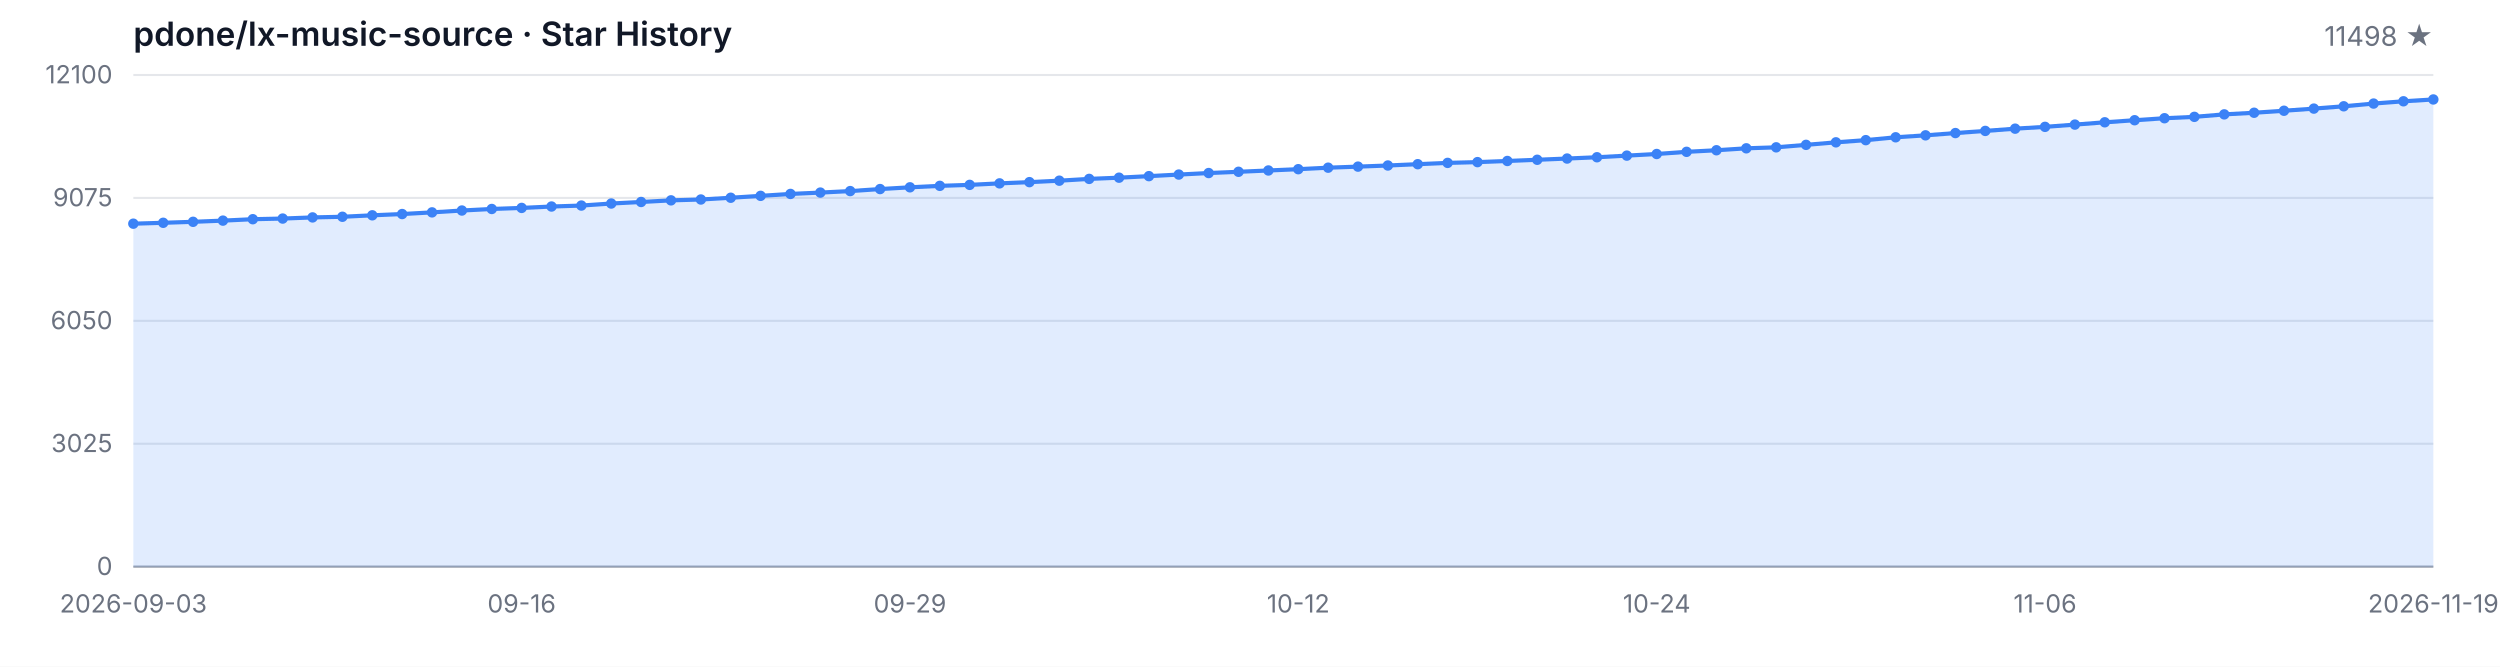
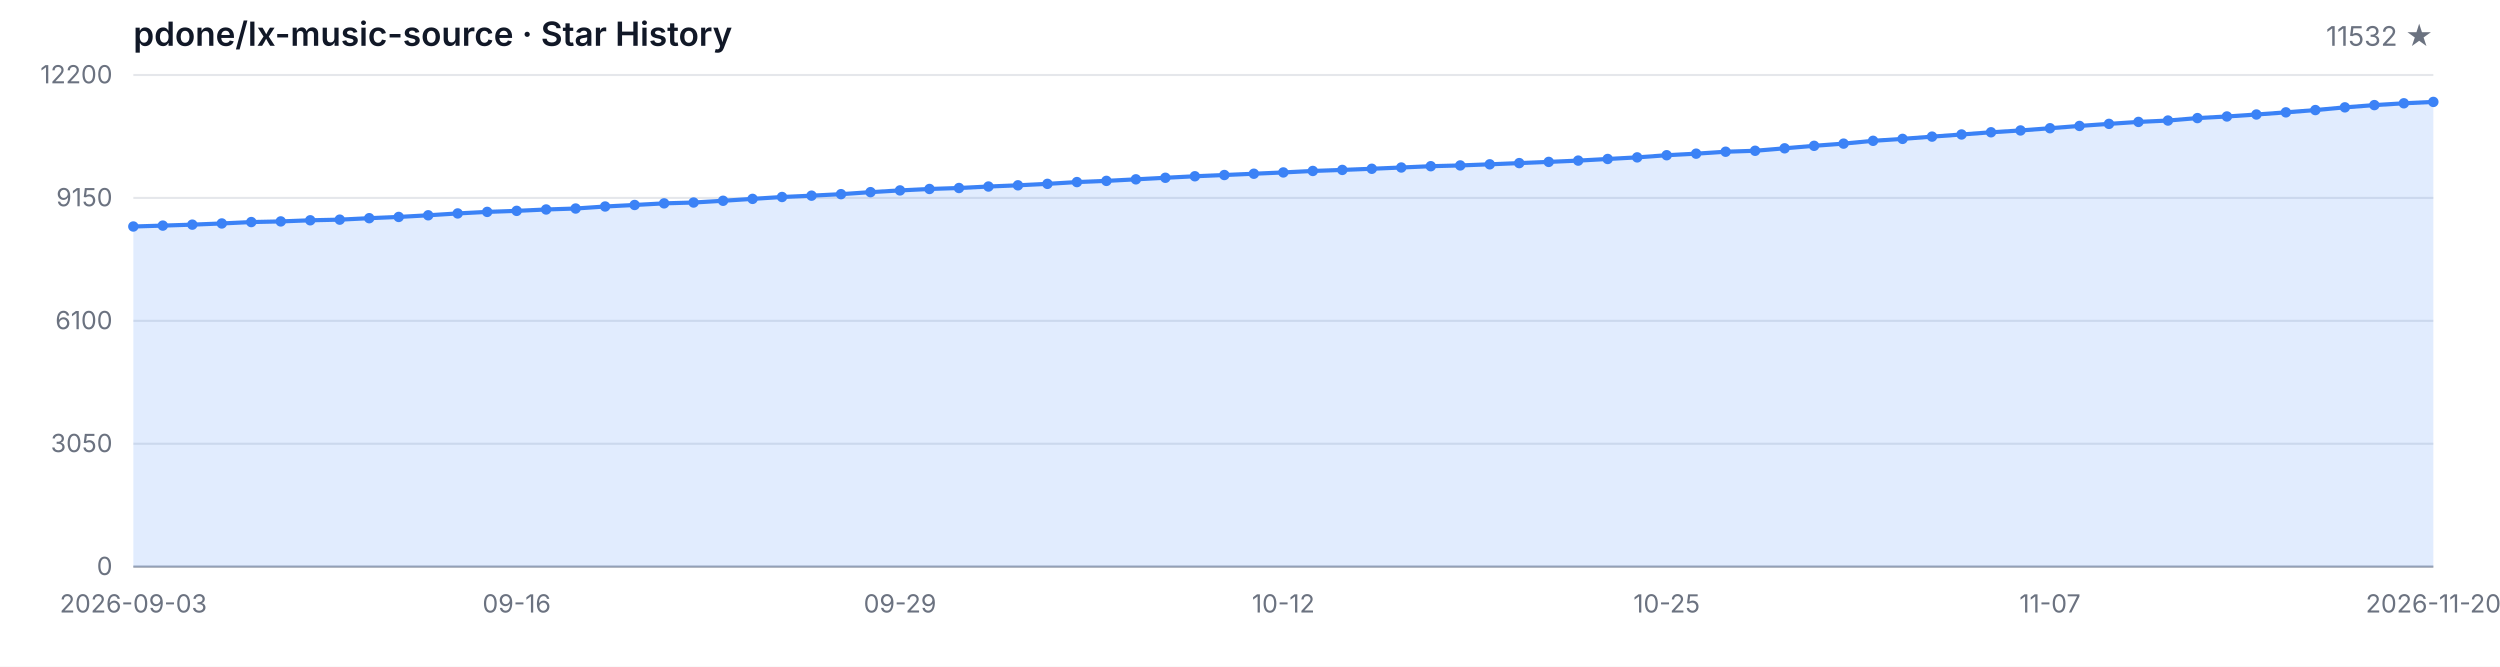
<svg xmlns="http://www.w3.org/2000/svg" width="1200" height="320" viewBox="0 0 1200 320" role="img" aria-label="Star History">
  <style>
  .bg { fill: #ffffff; }
  .grid { stroke: #e5e7eb; stroke-width: 1; }
  .axis { stroke: #9ca3af; stroke-width: 1; }
  .area { fill: rgba(59, 130, 246, 0.15); }
  .line { fill: none; stroke: #3b82f6; stroke-width: 2; stroke-linejoin: round; stroke-linecap: round; }
  .dot { fill: #3b82f6; }
  .tlabel { fill: #6b7280; font-family: -apple-system, BlinkMacSystemFont, 'Segoe UI', sans-serif; font-size: 12px; }
  .title { fill: #111827; font-family: -apple-system, BlinkMacSystemFont, 'Segoe UI', sans-serif; font-size: 16px; font-weight: 600; }
  .subtitle { fill: #6b7280; font-family: -apple-system, BlinkMacSystemFont, 'Segoe UI', sans-serif; font-size: 13px; }
  @media (prefers-color-scheme: dark) {
    .bg { fill: #0d1117; }
    .grid { stroke: #21262d; }
    .axis { stroke: #484f58; }
    .area { fill: rgba(58, 132, 255, 0.18); }
    .line { stroke: #58a6ff; }
    .dot { fill: #58a6ff; }
    .tlabel { fill: #8b949e; }
    .title { fill: #c9d1d9; }
    .subtitle { fill: #8b949e; }
  }
</style>
  <rect class="bg" width="1200" height="320" />
  <text class="title" x="64" y="22">pdone/lx-music-source · Star History</text>
-   <text class="subtitle" x="1168" y="22" text-anchor="end">11498 ★</text>
+   <text class="subtitle" x="1168" y="22" text-anchor="end">11532 ★</text>
  <line class="grid" x1="64" y1="272.00" x2="1168" y2="272.00" />
  <line class="grid" x1="64" y1="213.00" x2="1168" y2="213.00" />
  <line class="grid" x1="64" y1="154.00" x2="1168" y2="154.00" />
  <line class="grid" x1="64" y1="95.00" x2="1168" y2="95.00" />
  <line class="grid" x1="64" y1="36.00" x2="1168" y2="36.00" />
  <text class="tlabel" x="54" y="276.00" text-anchor="end">0</text>
-   <text class="tlabel" x="54" y="217.00" text-anchor="end">3025</text>
-   <text class="tlabel" x="54" y="158.00" text-anchor="end">6050</text>
-   <text class="tlabel" x="54" y="99.00" text-anchor="end">9075</text>
-   <text class="tlabel" x="54" y="40.00" text-anchor="end">12100</text>
+   <text class="tlabel" x="54" y="217.00" text-anchor="end">3050</text>
+   <text class="tlabel" x="54" y="158.00" text-anchor="end">6100</text>
+   <text class="tlabel" x="54" y="99.00" text-anchor="end">9150</text>
+   <text class="tlabel" x="54" y="40.00" text-anchor="end">12200</text>
  <line class="axis" x1="64" y1="272" x2="1168" y2="272" />
-   <path class="area" d="M 64.00 272.00 L 64.00 107.37 L 78.34 106.94 L 92.68 106.47 L 107.01 105.90 L 121.35 105.22 L 135.69 104.91 L 150.03 104.36 L 164.36 104.05 L 178.70 103.35 L 193.04 102.74 L 207.38 101.94 L 221.71 101.05 L 236.05 100.31 L 250.39 99.80 L 264.73 99.13 L 279.06 98.67 L 293.40 97.69 L 307.74 96.95 L 322.08 96.17 L 336.42 95.76 L 350.75 94.92 L 365.09 94.01 L 379.43 93.09 L 393.77 92.44 L 408.10 91.72 L 422.44 90.75 L 436.78 89.91 L 451.12 89.21 L 465.45 88.74 L 479.79 88.02 L 494.13 87.43 L 508.47 86.73 L 522.81 85.87 L 537.14 85.29 L 551.48 84.55 L 565.82 83.79 L 580.16 83.06 L 594.49 82.46 L 608.83 81.83 L 623.17 81.21 L 637.51 80.49 L 651.84 79.98 L 666.18 79.44 L 680.52 78.81 L 694.86 78.19 L 709.19 77.82 L 723.53 77.27 L 737.87 76.69 L 752.21 76.10 L 766.55 75.48 L 780.88 74.70 L 795.22 73.92 L 809.56 72.88 L 823.90 72.12 L 838.23 71.19 L 852.57 70.72 L 866.91 69.53 L 881.25 68.32 L 895.58 67.27 L 909.92 65.90 L 924.26 64.96 L 938.60 63.87 L 952.94 62.84 L 967.27 61.76 L 981.61 60.89 L 995.95 59.81 L 1010.29 58.70 L 1024.62 57.71 L 1038.96 56.75 L 1053.30 56.09 L 1067.64 54.90 L 1081.97 54.12 L 1096.31 53.16 L 1110.65 52.13 L 1124.99 51.02 L 1139.32 49.71 L 1153.66 48.62 L 1168.00 47.74 L 1168.00 272.00 Z" />
-   <path class="line" d="M 64.00 107.37 L 78.34 106.94 L 92.68 106.47 L 107.01 105.90 L 121.35 105.22 L 135.69 104.91 L 150.03 104.36 L 164.36 104.05 L 178.70 103.35 L 193.04 102.74 L 207.38 101.94 L 221.71 101.05 L 236.05 100.31 L 250.39 99.80 L 264.73 99.13 L 279.06 98.67 L 293.40 97.69 L 307.74 96.95 L 322.08 96.17 L 336.42 95.76 L 350.75 94.92 L 365.09 94.01 L 379.43 93.09 L 393.77 92.44 L 408.10 91.72 L 422.44 90.75 L 436.78 89.91 L 451.12 89.21 L 465.45 88.74 L 479.79 88.02 L 494.13 87.43 L 508.47 86.73 L 522.81 85.87 L 537.14 85.29 L 551.48 84.55 L 565.82 83.79 L 580.16 83.06 L 594.49 82.46 L 608.83 81.83 L 623.17 81.21 L 637.51 80.49 L 651.84 79.98 L 666.18 79.44 L 680.52 78.81 L 694.86 78.19 L 709.19 77.82 L 723.53 77.27 L 737.87 76.69 L 752.21 76.10 L 766.55 75.48 L 780.88 74.70 L 795.22 73.92 L 809.56 72.88 L 823.90 72.12 L 838.23 71.19 L 852.57 70.72 L 866.91 69.53 L 881.25 68.32 L 895.58 67.27 L 909.92 65.90 L 924.26 64.96 L 938.60 63.87 L 952.94 62.84 L 967.27 61.76 L 981.61 60.89 L 995.95 59.81 L 1010.29 58.70 L 1024.62 57.71 L 1038.96 56.75 L 1053.30 56.09 L 1067.64 54.90 L 1081.97 54.12 L 1096.31 53.16 L 1110.65 52.13 L 1124.99 51.02 L 1139.32 49.71 L 1153.66 48.62 L 1168.00 47.74" />
-   <circle class="dot" cx="64.00" cy="107.37" r="2.5" />
-   <circle class="dot" cx="78.34" cy="106.94" r="2.5" />
-   <circle class="dot" cx="92.68" cy="106.47" r="2.5" />
-   <circle class="dot" cx="107.01" cy="105.90" r="2.5" />
-   <circle class="dot" cx="121.35" cy="105.22" r="2.5" />
-   <circle class="dot" cx="135.69" cy="104.91" r="2.5" />
-   <circle class="dot" cx="150.03" cy="104.36" r="2.5" />
-   <circle class="dot" cx="164.36" cy="104.05" r="2.5" />
-   <circle class="dot" cx="178.70" cy="103.35" r="2.5" />
-   <circle class="dot" cx="193.04" cy="102.74" r="2.5" />
-   <circle class="dot" cx="207.38" cy="101.94" r="2.5" />
-   <circle class="dot" cx="221.71" cy="101.05" r="2.5" />
-   <circle class="dot" cx="236.05" cy="100.31" r="2.5" />
-   <circle class="dot" cx="250.39" cy="99.80" r="2.5" />
-   <circle class="dot" cx="264.73" cy="99.13" r="2.5" />
-   <circle class="dot" cx="279.06" cy="98.67" r="2.5" />
-   <circle class="dot" cx="293.40" cy="97.69" r="2.5" />
-   <circle class="dot" cx="307.74" cy="96.95" r="2.5" />
-   <circle class="dot" cx="322.08" cy="96.17" r="2.5" />
-   <circle class="dot" cx="336.42" cy="95.76" r="2.5" />
-   <circle class="dot" cx="350.75" cy="94.92" r="2.5" />
-   <circle class="dot" cx="365.09" cy="94.01" r="2.5" />
-   <circle class="dot" cx="379.43" cy="93.09" r="2.5" />
-   <circle class="dot" cx="393.77" cy="92.44" r="2.5" />
-   <circle class="dot" cx="408.10" cy="91.72" r="2.5" />
-   <circle class="dot" cx="422.44" cy="90.75" r="2.5" />
-   <circle class="dot" cx="436.78" cy="89.91" r="2.5" />
-   <circle class="dot" cx="451.12" cy="89.21" r="2.5" />
-   <circle class="dot" cx="465.45" cy="88.74" r="2.5" />
-   <circle class="dot" cx="479.79" cy="88.02" r="2.5" />
-   <circle class="dot" cx="494.13" cy="87.43" r="2.5" />
-   <circle class="dot" cx="508.47" cy="86.73" r="2.5" />
-   <circle class="dot" cx="522.81" cy="85.87" r="2.5" />
-   <circle class="dot" cx="537.14" cy="85.29" r="2.5" />
-   <circle class="dot" cx="551.48" cy="84.55" r="2.5" />
-   <circle class="dot" cx="565.82" cy="83.79" r="2.5" />
-   <circle class="dot" cx="580.16" cy="83.06" r="2.5" />
-   <circle class="dot" cx="594.49" cy="82.46" r="2.5" />
-   <circle class="dot" cx="608.83" cy="81.83" r="2.5" />
-   <circle class="dot" cx="623.17" cy="81.21" r="2.5" />
-   <circle class="dot" cx="637.51" cy="80.49" r="2.5" />
-   <circle class="dot" cx="651.84" cy="79.98" r="2.5" />
-   <circle class="dot" cx="666.18" cy="79.44" r="2.5" />
-   <circle class="dot" cx="680.52" cy="78.81" r="2.5" />
-   <circle class="dot" cx="694.86" cy="78.19" r="2.5" />
-   <circle class="dot" cx="709.19" cy="77.82" r="2.5" />
-   <circle class="dot" cx="723.53" cy="77.27" r="2.5" />
-   <circle class="dot" cx="737.87" cy="76.69" r="2.5" />
-   <circle class="dot" cx="752.21" cy="76.10" r="2.5" />
-   <circle class="dot" cx="766.55" cy="75.48" r="2.5" />
-   <circle class="dot" cx="780.88" cy="74.70" r="2.5" />
-   <circle class="dot" cx="795.22" cy="73.92" r="2.5" />
-   <circle class="dot" cx="809.56" cy="72.88" r="2.5" />
-   <circle class="dot" cx="823.90" cy="72.12" r="2.5" />
-   <circle class="dot" cx="838.23" cy="71.19" r="2.5" />
-   <circle class="dot" cx="852.57" cy="70.72" r="2.5" />
-   <circle class="dot" cx="866.91" cy="69.53" r="2.5" />
-   <circle class="dot" cx="881.25" cy="68.32" r="2.5" />
-   <circle class="dot" cx="895.58" cy="67.27" r="2.5" />
-   <circle class="dot" cx="909.92" cy="65.90" r="2.5" />
-   <circle class="dot" cx="924.26" cy="64.96" r="2.5" />
-   <circle class="dot" cx="938.60" cy="63.87" r="2.5" />
-   <circle class="dot" cx="952.94" cy="62.84" r="2.5" />
-   <circle class="dot" cx="967.27" cy="61.76" r="2.5" />
-   <circle class="dot" cx="981.61" cy="60.89" r="2.5" />
-   <circle class="dot" cx="995.95" cy="59.81" r="2.5" />
-   <circle class="dot" cx="1010.29" cy="58.70" r="2.5" />
-   <circle class="dot" cx="1024.62" cy="57.71" r="2.5" />
-   <circle class="dot" cx="1038.96" cy="56.75" r="2.5" />
-   <circle class="dot" cx="1053.30" cy="56.09" r="2.5" />
-   <circle class="dot" cx="1067.64" cy="54.90" r="2.5" />
-   <circle class="dot" cx="1081.97" cy="54.12" r="2.5" />
-   <circle class="dot" cx="1096.31" cy="53.16" r="2.5" />
-   <circle class="dot" cx="1110.65" cy="52.13" r="2.5" />
-   <circle class="dot" cx="1124.99" cy="51.02" r="2.5" />
-   <circle class="dot" cx="1139.32" cy="49.71" r="2.5" />
-   <circle class="dot" cx="1153.66" cy="48.62" r="2.5" />
-   <circle class="dot" cx="1168.00" cy="47.74" r="2.5" />
+   <path class="area" d="M 64.00 272.00 L 64.00 108.72 L 78.15 108.29 L 92.31 107.83 L 106.46 107.26 L 120.62 106.59 L 134.77 106.28 L 148.92 105.74 L 163.08 105.43 L 177.23 104.73 L 191.38 104.13 L 205.54 103.34 L 219.69 102.45 L 233.85 101.71 L 248.00 101.21 L 262.15 100.55 L 276.31 100.09 L 290.46 99.12 L 304.62 98.39 L 318.77 97.61 L 332.92 97.21 L 347.08 96.37 L 361.23 95.46 L 375.38 94.56 L 389.54 93.92 L 403.69 93.20 L 417.85 92.23 L 432.00 91.40 L 446.15 90.71 L 460.31 90.24 L 474.46 89.53 L 488.62 88.95 L 502.77 88.25 L 516.92 87.40 L 531.08 86.82 L 545.23 86.08 L 559.38 85.33 L 573.54 84.61 L 587.69 84.01 L 601.85 83.39 L 616.00 82.77 L 630.15 82.06 L 644.31 81.56 L 658.46 81.01 L 672.62 80.40 L 686.77 79.78 L 700.92 79.41 L 715.08 78.87 L 729.23 78.29 L 743.38 77.71 L 757.54 77.09 L 771.69 76.31 L 785.85 75.54 L 800.00 74.51 L 814.15 73.76 L 828.31 72.83 L 842.46 72.37 L 856.62 71.19 L 870.77 69.99 L 884.92 68.94 L 899.08 67.59 L 913.23 66.66 L 927.38 65.58 L 941.54 64.55 L 955.69 63.49 L 969.85 62.62 L 984.00 61.55 L 998.15 60.45 L 1012.31 59.46 L 1026.46 58.52 L 1040.62 57.86 L 1054.77 56.68 L 1068.92 55.91 L 1083.08 54.96 L 1097.23 53.93 L 1111.38 52.83 L 1125.54 51.53 L 1139.69 50.45 L 1153.85 49.58 L 1168.00 48.92 L 1168.00 272.00 Z" />
+   <path class="line" d="M 64.00 108.72 L 78.15 108.29 L 92.31 107.83 L 106.46 107.26 L 120.62 106.59 L 134.77 106.28 L 148.92 105.74 L 163.08 105.43 L 177.23 104.73 L 191.38 104.13 L 205.54 103.34 L 219.69 102.45 L 233.85 101.71 L 248.00 101.21 L 262.15 100.55 L 276.31 100.09 L 290.46 99.12 L 304.62 98.39 L 318.77 97.61 L 332.92 97.21 L 347.08 96.37 L 361.23 95.46 L 375.38 94.56 L 389.54 93.92 L 403.69 93.20 L 417.85 92.23 L 432.00 91.40 L 446.15 90.71 L 460.31 90.24 L 474.46 89.53 L 488.62 88.95 L 502.77 88.25 L 516.92 87.40 L 531.08 86.82 L 545.23 86.08 L 559.38 85.33 L 573.54 84.61 L 587.69 84.01 L 601.85 83.39 L 616.00 82.77 L 630.15 82.06 L 644.31 81.56 L 658.46 81.01 L 672.62 80.40 L 686.77 79.78 L 700.92 79.41 L 715.08 78.87 L 729.23 78.29 L 743.38 77.71 L 757.54 77.09 L 771.69 76.31 L 785.85 75.54 L 800.00 74.51 L 814.15 73.76 L 828.31 72.83 L 842.46 72.37 L 856.62 71.19 L 870.77 69.99 L 884.92 68.94 L 899.08 67.59 L 913.23 66.66 L 927.38 65.58 L 941.54 64.55 L 955.69 63.49 L 969.85 62.62 L 984.00 61.55 L 998.15 60.45 L 1012.31 59.46 L 1026.46 58.52 L 1040.62 57.86 L 1054.77 56.68 L 1068.92 55.91 L 1083.08 54.96 L 1097.23 53.93 L 1111.38 52.83 L 1125.54 51.53 L 1139.69 50.45 L 1153.85 49.58 L 1168.00 48.92" />
+   <circle class="dot" cx="64.00" cy="108.72" r="2.5" />
+   <circle class="dot" cx="78.15" cy="108.29" r="2.5" />
+   <circle class="dot" cx="92.31" cy="107.83" r="2.5" />
+   <circle class="dot" cx="106.46" cy="107.26" r="2.5" />
+   <circle class="dot" cx="120.62" cy="106.59" r="2.5" />
+   <circle class="dot" cx="134.77" cy="106.28" r="2.5" />
+   <circle class="dot" cx="148.92" cy="105.74" r="2.5" />
+   <circle class="dot" cx="163.08" cy="105.43" r="2.5" />
+   <circle class="dot" cx="177.23" cy="104.73" r="2.5" />
+   <circle class="dot" cx="191.38" cy="104.13" r="2.5" />
+   <circle class="dot" cx="205.54" cy="103.34" r="2.5" />
+   <circle class="dot" cx="219.69" cy="102.45" r="2.5" />
+   <circle class="dot" cx="233.85" cy="101.71" r="2.5" />
+   <circle class="dot" cx="248.00" cy="101.21" r="2.5" />
+   <circle class="dot" cx="262.15" cy="100.55" r="2.5" />
+   <circle class="dot" cx="276.31" cy="100.09" r="2.5" />
+   <circle class="dot" cx="290.46" cy="99.12" r="2.5" />
+   <circle class="dot" cx="304.62" cy="98.39" r="2.5" />
+   <circle class="dot" cx="318.77" cy="97.61" r="2.5" />
+   <circle class="dot" cx="332.92" cy="97.21" r="2.5" />
+   <circle class="dot" cx="347.08" cy="96.37" r="2.5" />
+   <circle class="dot" cx="361.23" cy="95.46" r="2.5" />
+   <circle class="dot" cx="375.38" cy="94.56" r="2.5" />
+   <circle class="dot" cx="389.54" cy="93.92" r="2.5" />
+   <circle class="dot" cx="403.69" cy="93.20" r="2.5" />
+   <circle class="dot" cx="417.85" cy="92.23" r="2.5" />
+   <circle class="dot" cx="432.00" cy="91.40" r="2.5" />
+   <circle class="dot" cx="446.15" cy="90.71" r="2.5" />
+   <circle class="dot" cx="460.31" cy="90.24" r="2.5" />
+   <circle class="dot" cx="474.46" cy="89.53" r="2.5" />
+   <circle class="dot" cx="488.62" cy="88.95" r="2.5" />
+   <circle class="dot" cx="502.77" cy="88.25" r="2.5" />
+   <circle class="dot" cx="516.92" cy="87.40" r="2.5" />
+   <circle class="dot" cx="531.08" cy="86.82" r="2.5" />
+   <circle class="dot" cx="545.23" cy="86.08" r="2.5" />
+   <circle class="dot" cx="559.38" cy="85.33" r="2.5" />
+   <circle class="dot" cx="573.54" cy="84.61" r="2.5" />
+   <circle class="dot" cx="587.69" cy="84.01" r="2.5" />
+   <circle class="dot" cx="601.85" cy="83.39" r="2.5" />
+   <circle class="dot" cx="616.00" cy="82.77" r="2.5" />
+   <circle class="dot" cx="630.15" cy="82.06" r="2.5" />
+   <circle class="dot" cx="644.31" cy="81.56" r="2.5" />
+   <circle class="dot" cx="658.46" cy="81.01" r="2.5" />
+   <circle class="dot" cx="672.62" cy="80.40" r="2.5" />
+   <circle class="dot" cx="686.77" cy="79.78" r="2.5" />
+   <circle class="dot" cx="700.92" cy="79.41" r="2.5" />
+   <circle class="dot" cx="715.08" cy="78.87" r="2.5" />
+   <circle class="dot" cx="729.23" cy="78.29" r="2.5" />
+   <circle class="dot" cx="743.38" cy="77.71" r="2.5" />
+   <circle class="dot" cx="757.54" cy="77.09" r="2.5" />
+   <circle class="dot" cx="771.69" cy="76.31" r="2.5" />
+   <circle class="dot" cx="785.85" cy="75.54" r="2.5" />
+   <circle class="dot" cx="800.00" cy="74.51" r="2.5" />
+   <circle class="dot" cx="814.15" cy="73.76" r="2.5" />
+   <circle class="dot" cx="828.31" cy="72.83" r="2.5" />
+   <circle class="dot" cx="842.46" cy="72.37" r="2.5" />
+   <circle class="dot" cx="856.62" cy="71.19" r="2.5" />
+   <circle class="dot" cx="870.77" cy="69.99" r="2.5" />
+   <circle class="dot" cx="884.92" cy="68.94" r="2.5" />
+   <circle class="dot" cx="899.08" cy="67.59" r="2.5" />
+   <circle class="dot" cx="913.23" cy="66.66" r="2.5" />
+   <circle class="dot" cx="927.38" cy="65.58" r="2.5" />
+   <circle class="dot" cx="941.54" cy="64.55" r="2.5" />
+   <circle class="dot" cx="955.69" cy="63.49" r="2.5" />
+   <circle class="dot" cx="969.85" cy="62.62" r="2.5" />
+   <circle class="dot" cx="984.00" cy="61.55" r="2.5" />
+   <circle class="dot" cx="998.15" cy="60.45" r="2.5" />
+   <circle class="dot" cx="1012.31" cy="59.46" r="2.5" />
+   <circle class="dot" cx="1026.46" cy="58.52" r="2.5" />
+   <circle class="dot" cx="1040.62" cy="57.86" r="2.5" />
+   <circle class="dot" cx="1054.77" cy="56.68" r="2.5" />
+   <circle class="dot" cx="1068.92" cy="55.91" r="2.5" />
+   <circle class="dot" cx="1083.08" cy="54.96" r="2.5" />
+   <circle class="dot" cx="1097.23" cy="53.93" r="2.5" />
+   <circle class="dot" cx="1111.38" cy="52.83" r="2.5" />
+   <circle class="dot" cx="1125.54" cy="51.53" r="2.5" />
+   <circle class="dot" cx="1139.69" cy="50.45" r="2.5" />
+   <circle class="dot" cx="1153.85" cy="49.58" r="2.5" />
+   <circle class="dot" cx="1168.00" cy="48.92" r="2.5" />
  <text class="tlabel" x="64.00" y="294" text-anchor="middle">2026-09-03</text>
-   <text class="tlabel" x="250.39" y="294" text-anchor="middle">09-16</text>
-   <text class="tlabel" x="436.78" y="294" text-anchor="middle">09-29</text>
-   <text class="tlabel" x="623.17" y="294" text-anchor="middle">10-12</text>
-   <text class="tlabel" x="795.22" y="294" text-anchor="middle">10-24</text>
-   <text class="tlabel" x="981.61" y="294" text-anchor="middle">11-06</text>
-   <text class="tlabel" x="1168.00" y="294" text-anchor="middle">2026-11-19</text>
+   <text class="tlabel" x="248.00" y="294" text-anchor="middle">09-16</text>
+   <text class="tlabel" x="432.00" y="294" text-anchor="middle">09-29</text>
+   <text class="tlabel" x="616.00" y="294" text-anchor="middle">10-12</text>
+   <text class="tlabel" x="800.00" y="294" text-anchor="middle">10-25</text>
+   <text class="tlabel" x="984.00" y="294" text-anchor="middle">11-07</text>
+   <text class="tlabel" x="1168.00" y="294" text-anchor="middle">2026-11-20</text>
</svg>
